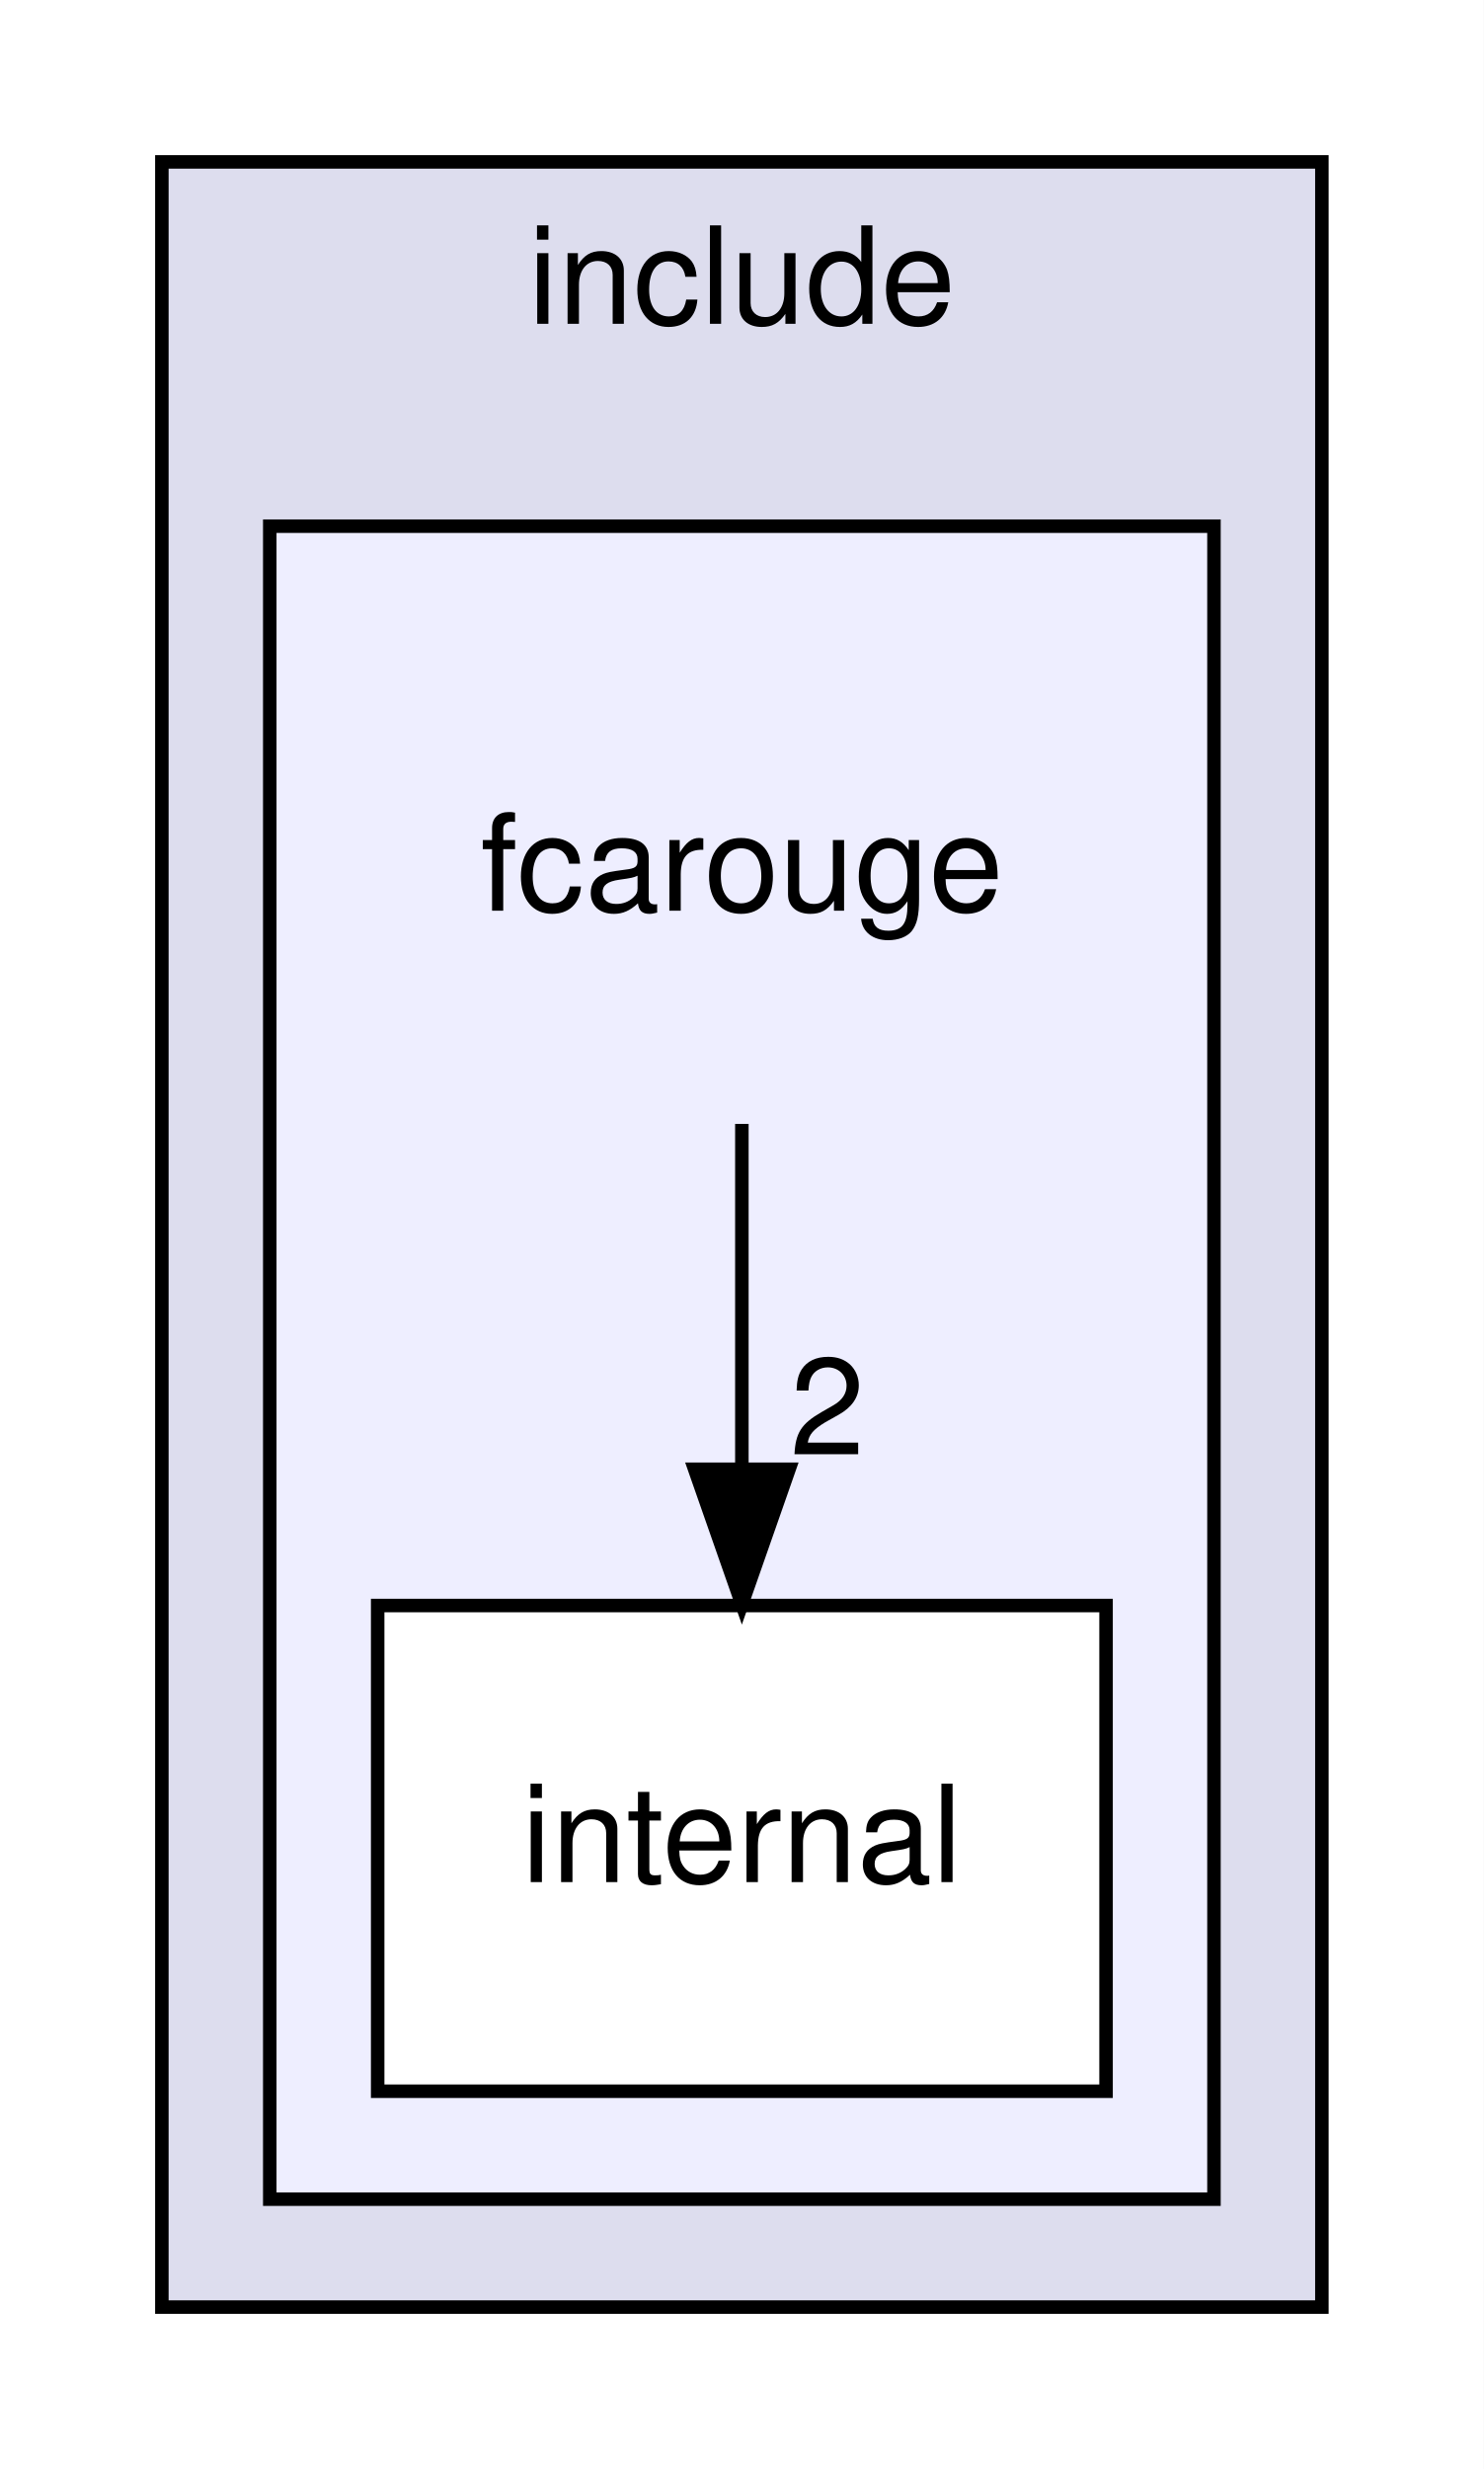
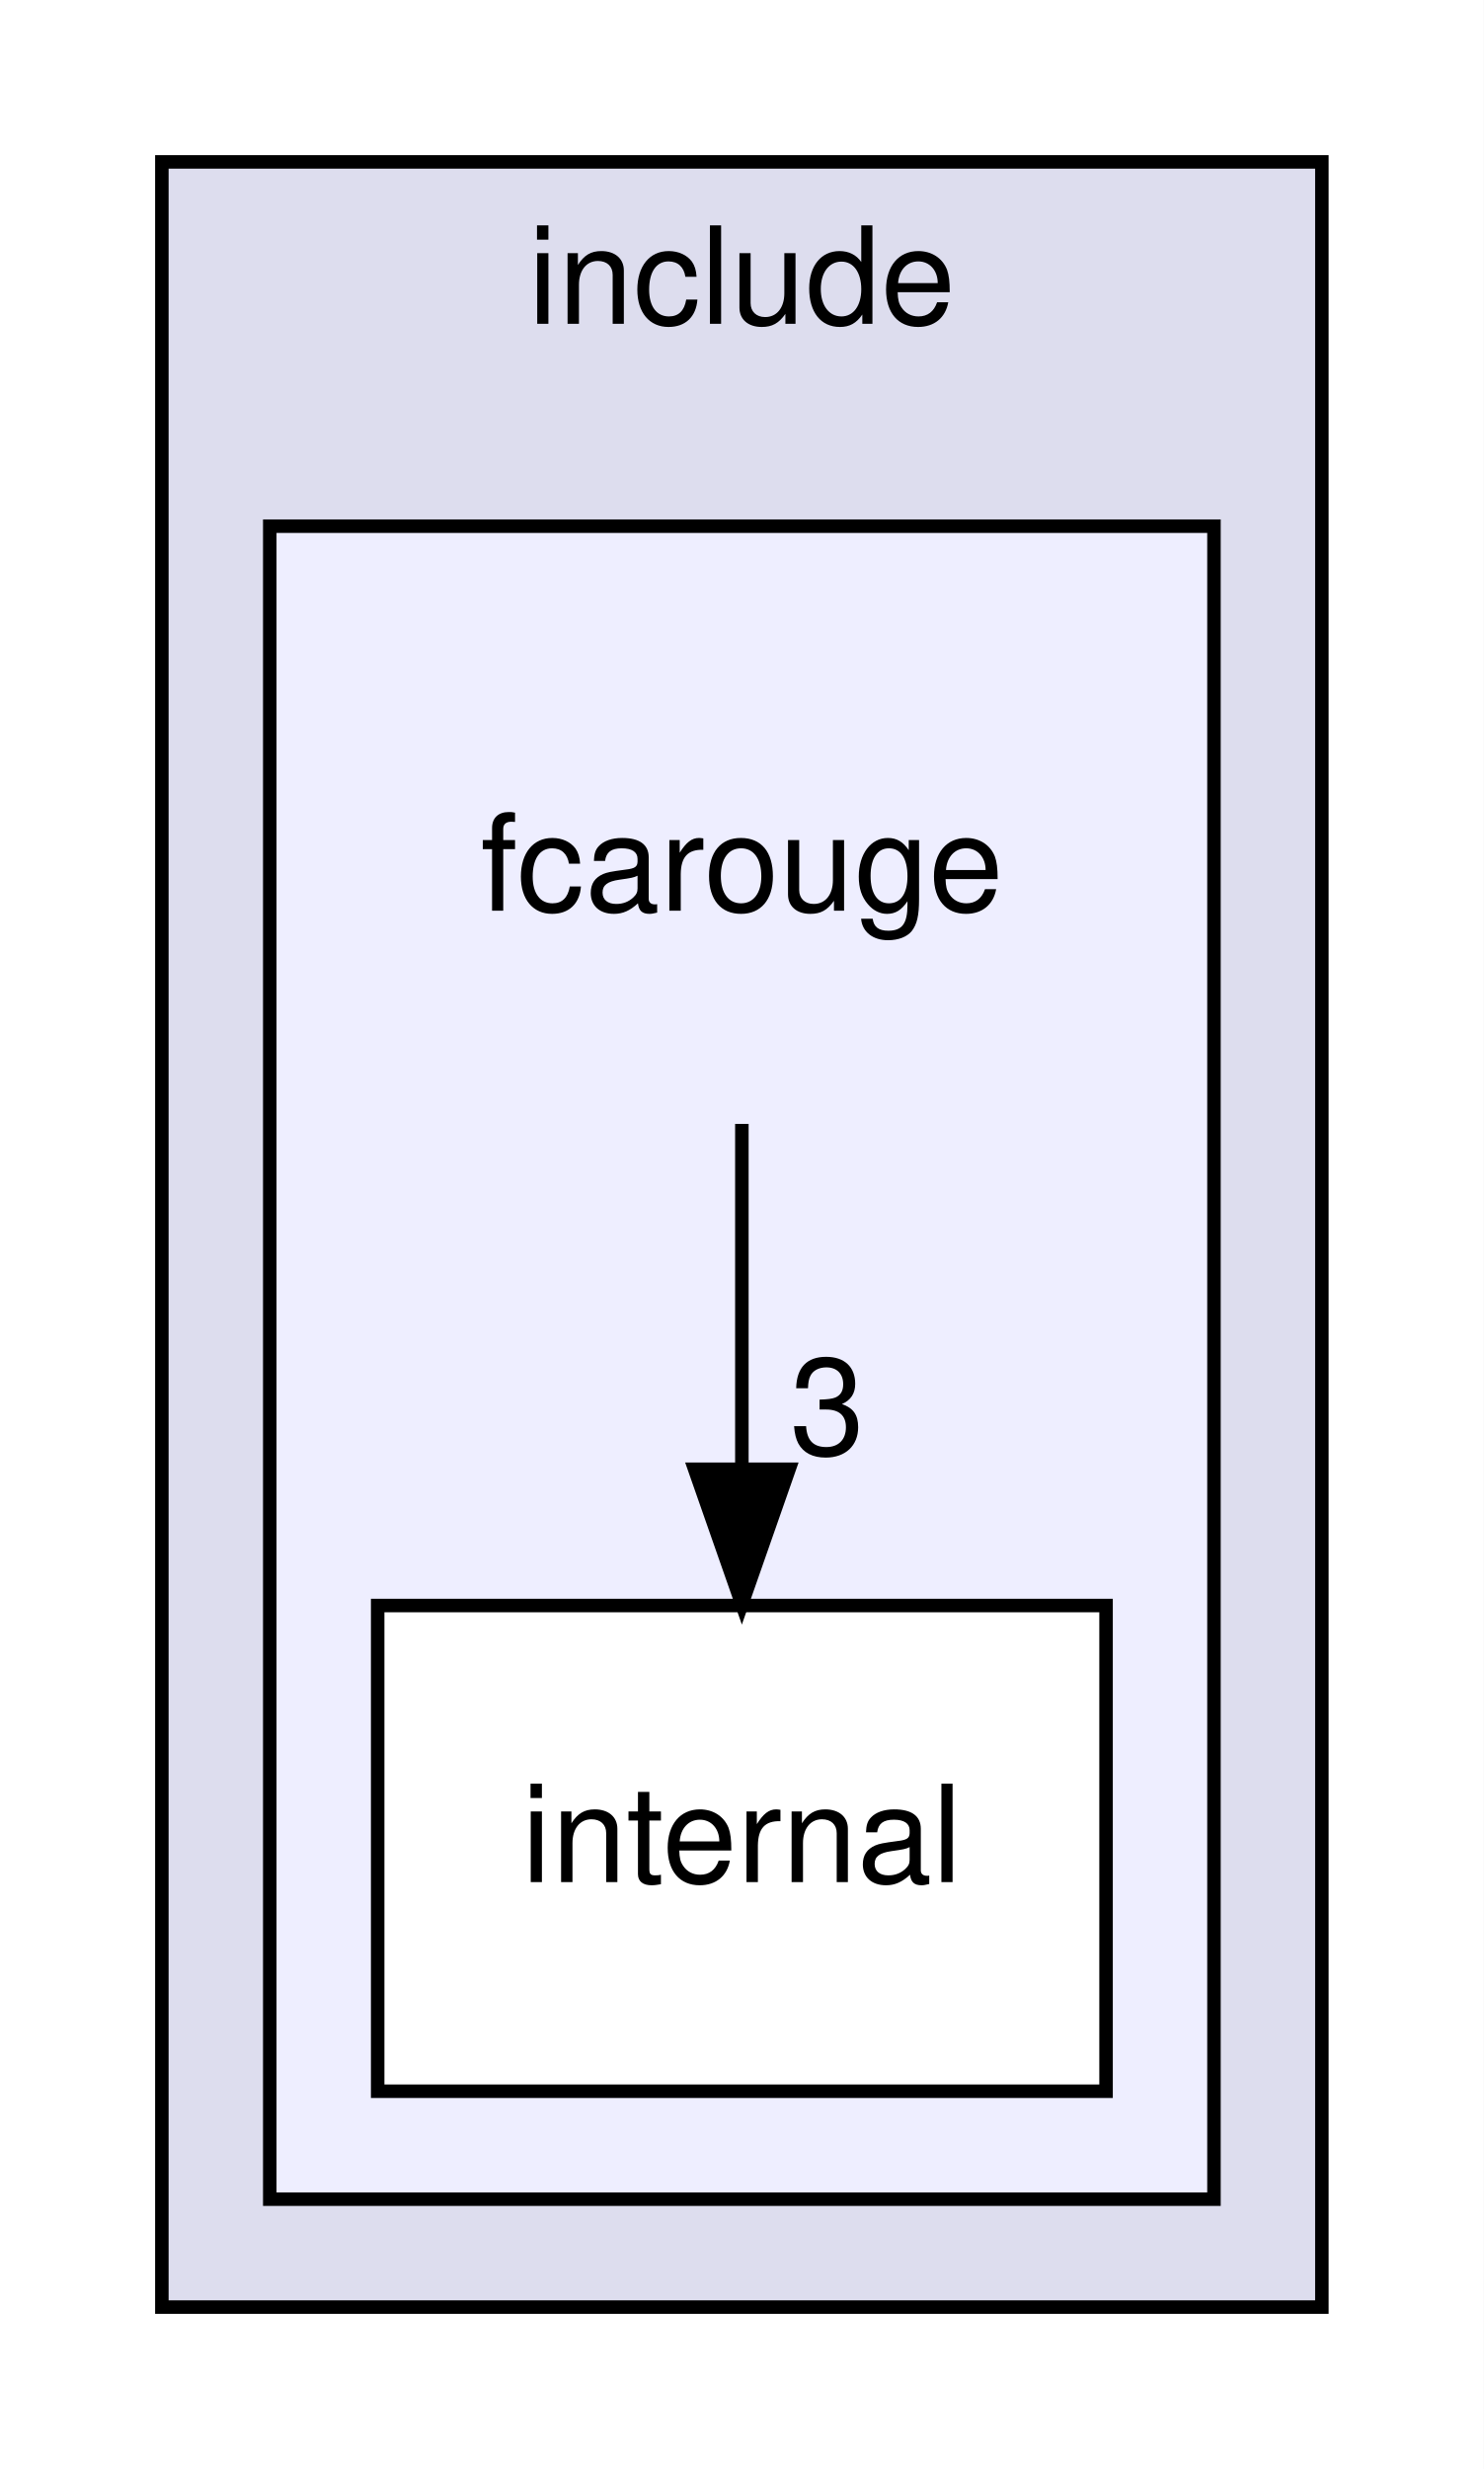
<svg xmlns="http://www.w3.org/2000/svg" xmlns:xlink="http://www.w3.org/1999/xlink" width="110pt" height="183pt" viewBox="0.00 0.00 110.00 183.00">
  <g id="graph0" class="graph" transform="scale(1 1) rotate(0) translate(4 179)">
    <polygon fill="white" stroke="transparent" points="-4,4 -4,-179 106,-179 106,4 -4,4" />
    <g id="clust1" class="cluster">
      <g id="a_clust1">
        <a xlink:href="dir_d44c64559bbebec7f509842c48db8b23.xhtml" target="_top" xlink:title="include">
          <polygon fill="#ddddee" stroke="black" points="8,-8 8,-167 94,-167 94,-8 8,-8" />
          <text text-anchor="middle" x="51" y="-155" font-family="Helvetica,sans-Serif" font-size="10.00">include</text>
        </a>
      </g>
    </g>
    <g id="clust2" class="cluster">
      <g id="a_clust2">
        <a xlink:href="dir_533ca38e4d6dcb24d3c950d504c67ecf.xhtml" target="_top">
          <polygon fill="#eeeeff" stroke="black" points="16,-16 16,-140 86,-140 86,-16 16,-16" />
        </a>
      </g>
    </g>
    <g id="node1" class="node">
      <text text-anchor="middle" x="51" y="-111.5" font-family="Helvetica,sans-Serif" font-size="10.00">fcarouge</text>
    </g>
    <g id="node2" class="node">
      <g id="a_node2">
        <a xlink:href="dir_378fe1080454d2b2e5da42d8158af554.xhtml" target="_top" xlink:title="internal">
          <polygon fill="white" stroke="black" points="78,-60 24,-60 24,-24 78,-24 78,-60" />
          <text text-anchor="middle" x="51" y="-39.5" font-family="Helvetica,sans-Serif" font-size="10.00">internal</text>
        </a>
      </g>
    </g>
    <g id="edge1" class="edge">
      <path fill="none" stroke="black" d="M51,-95.7C51,-87.98 51,-78.71 51,-70.11" />
      <polygon fill="black" stroke="black" points="54.5,-70.1 51,-60.1 47.5,-70.1 54.5,-70.1" />
      <g id="a_edge1-headlabel">
-         <a xlink:href="dir_000003_000004.xhtml" target="_top" xlink:title="2">
-           <text text-anchor="middle" x="57.34" y="-71.2" font-family="Helvetica,sans-Serif" font-size="10.00">2</text>
+         <a xlink:href="dir_000003_000004.xhtml" target="_top" xlink:title="3">
+           <text text-anchor="middle" x="57.34" y="-71.2" font-family="Helvetica,sans-Serif" font-size="10.00">3</text>
        </a>
      </g>
    </g>
  </g>
</svg>
